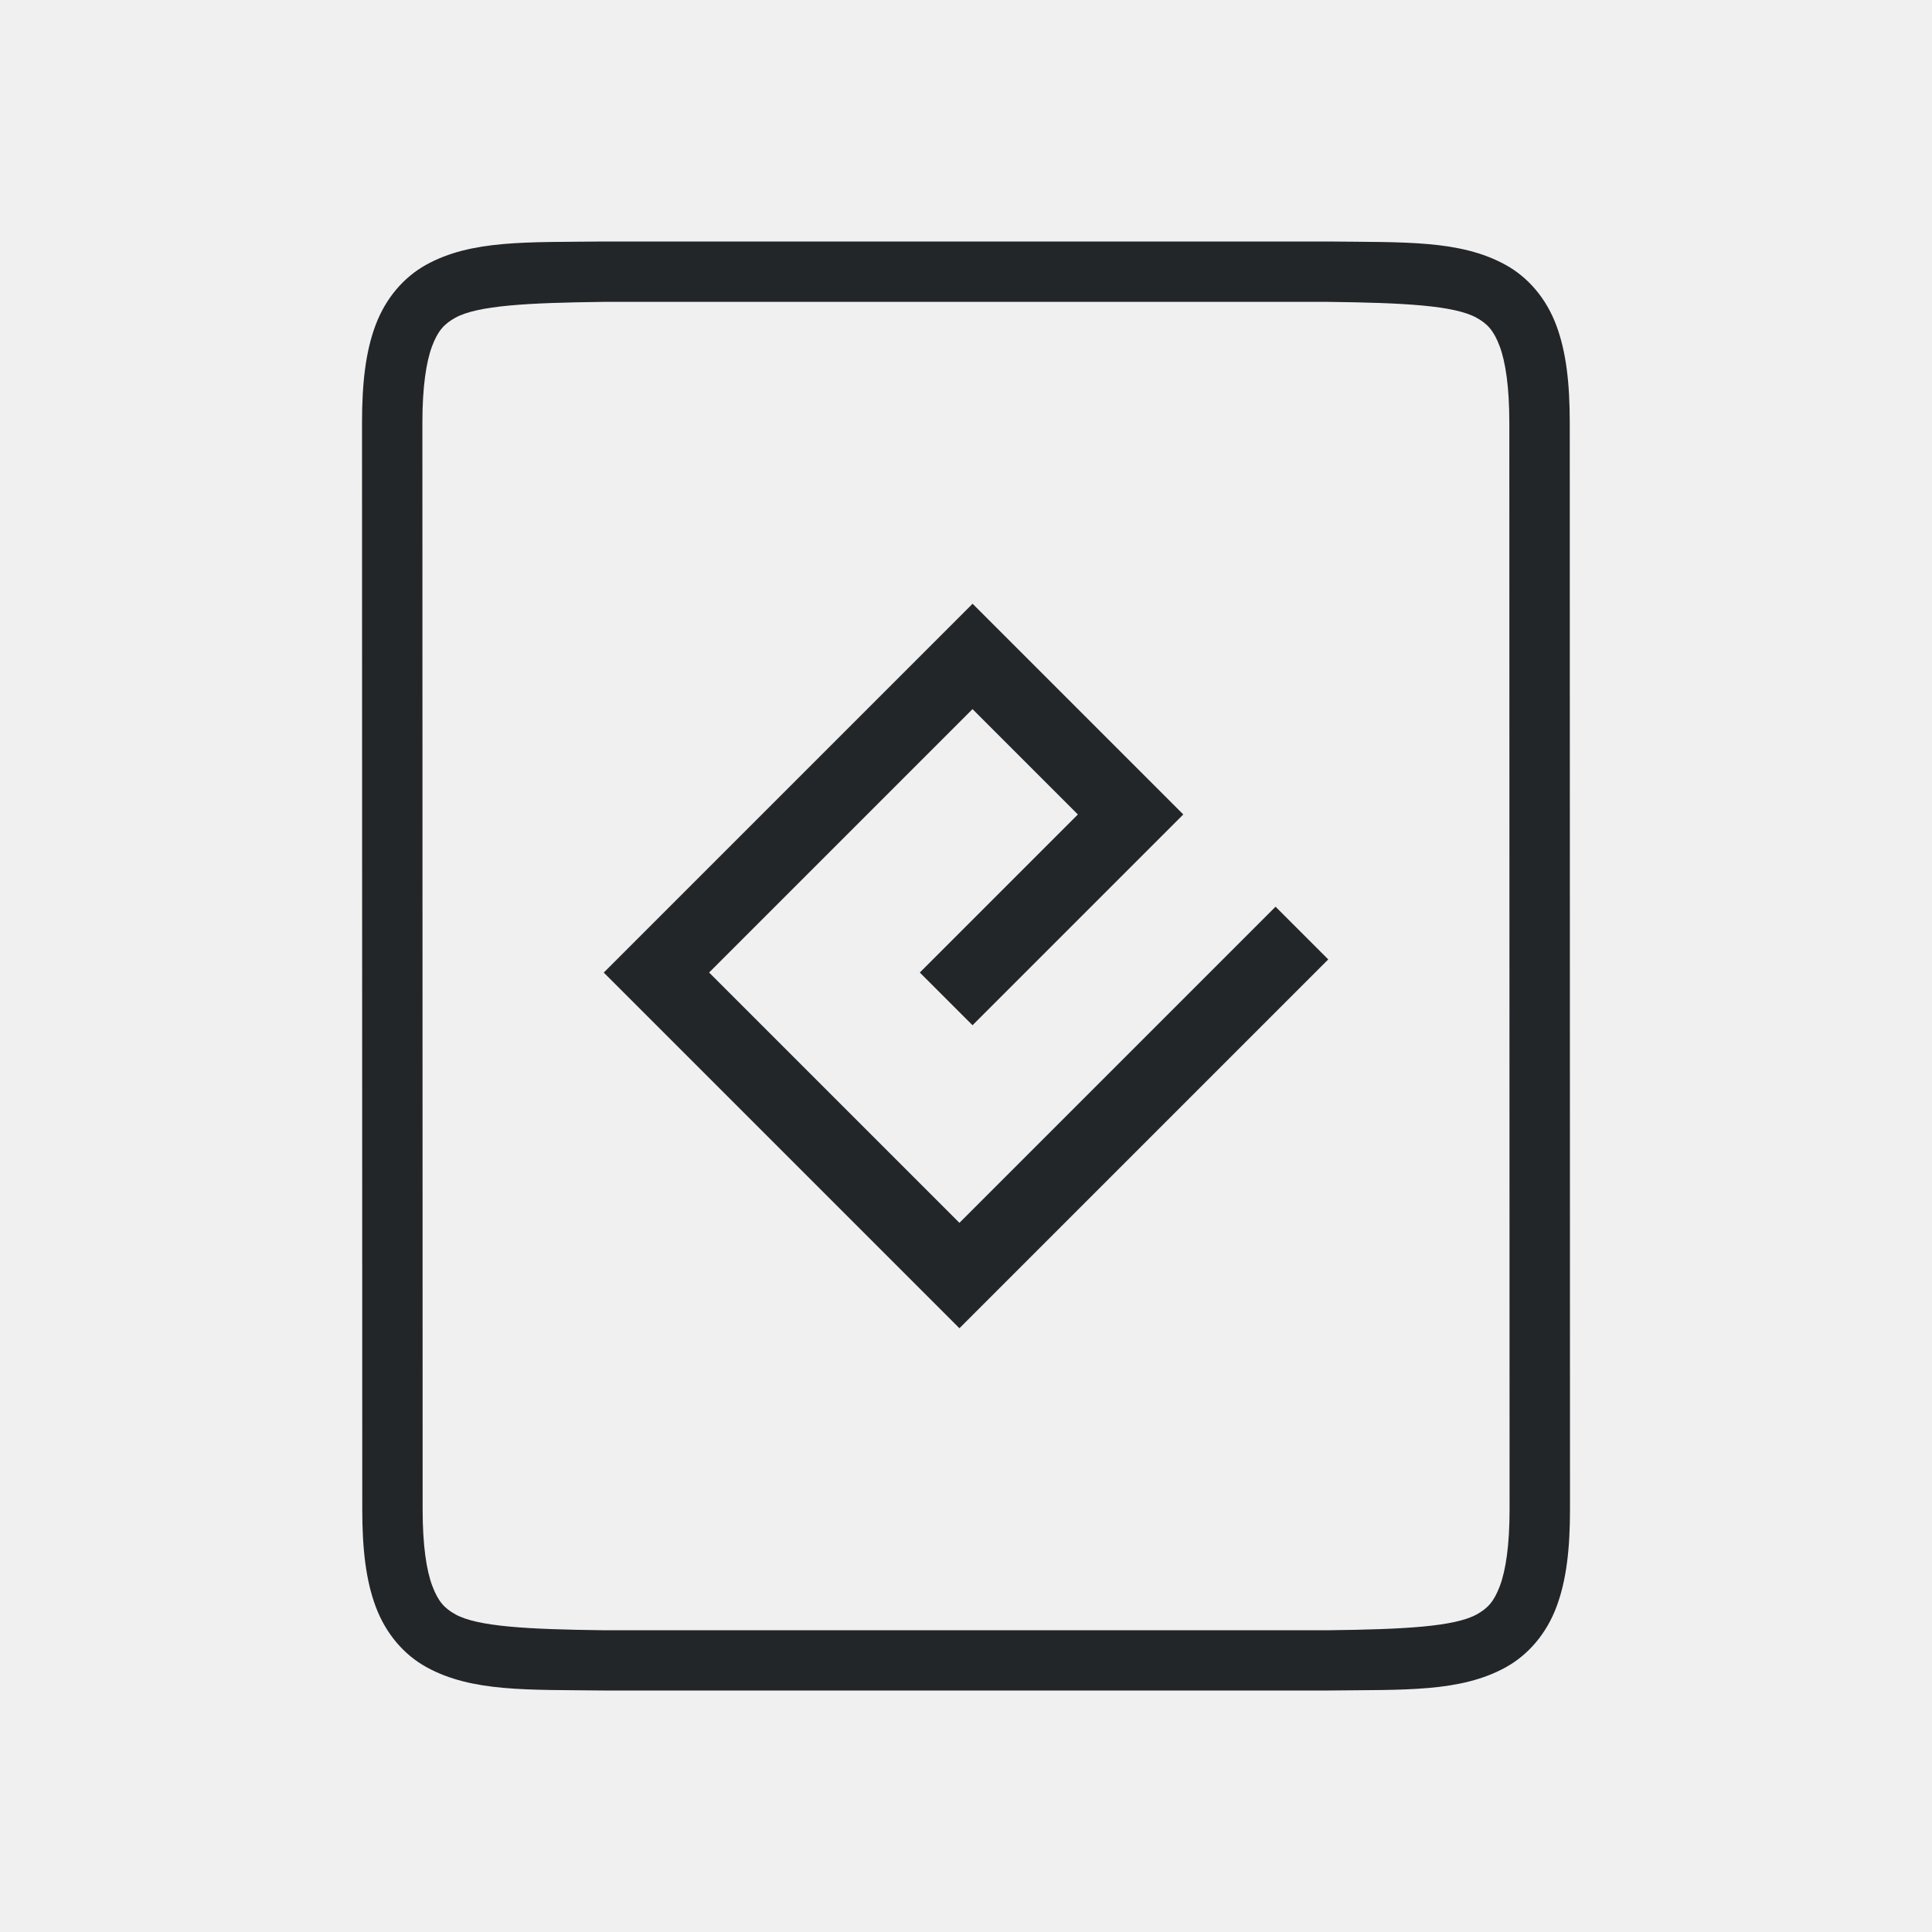
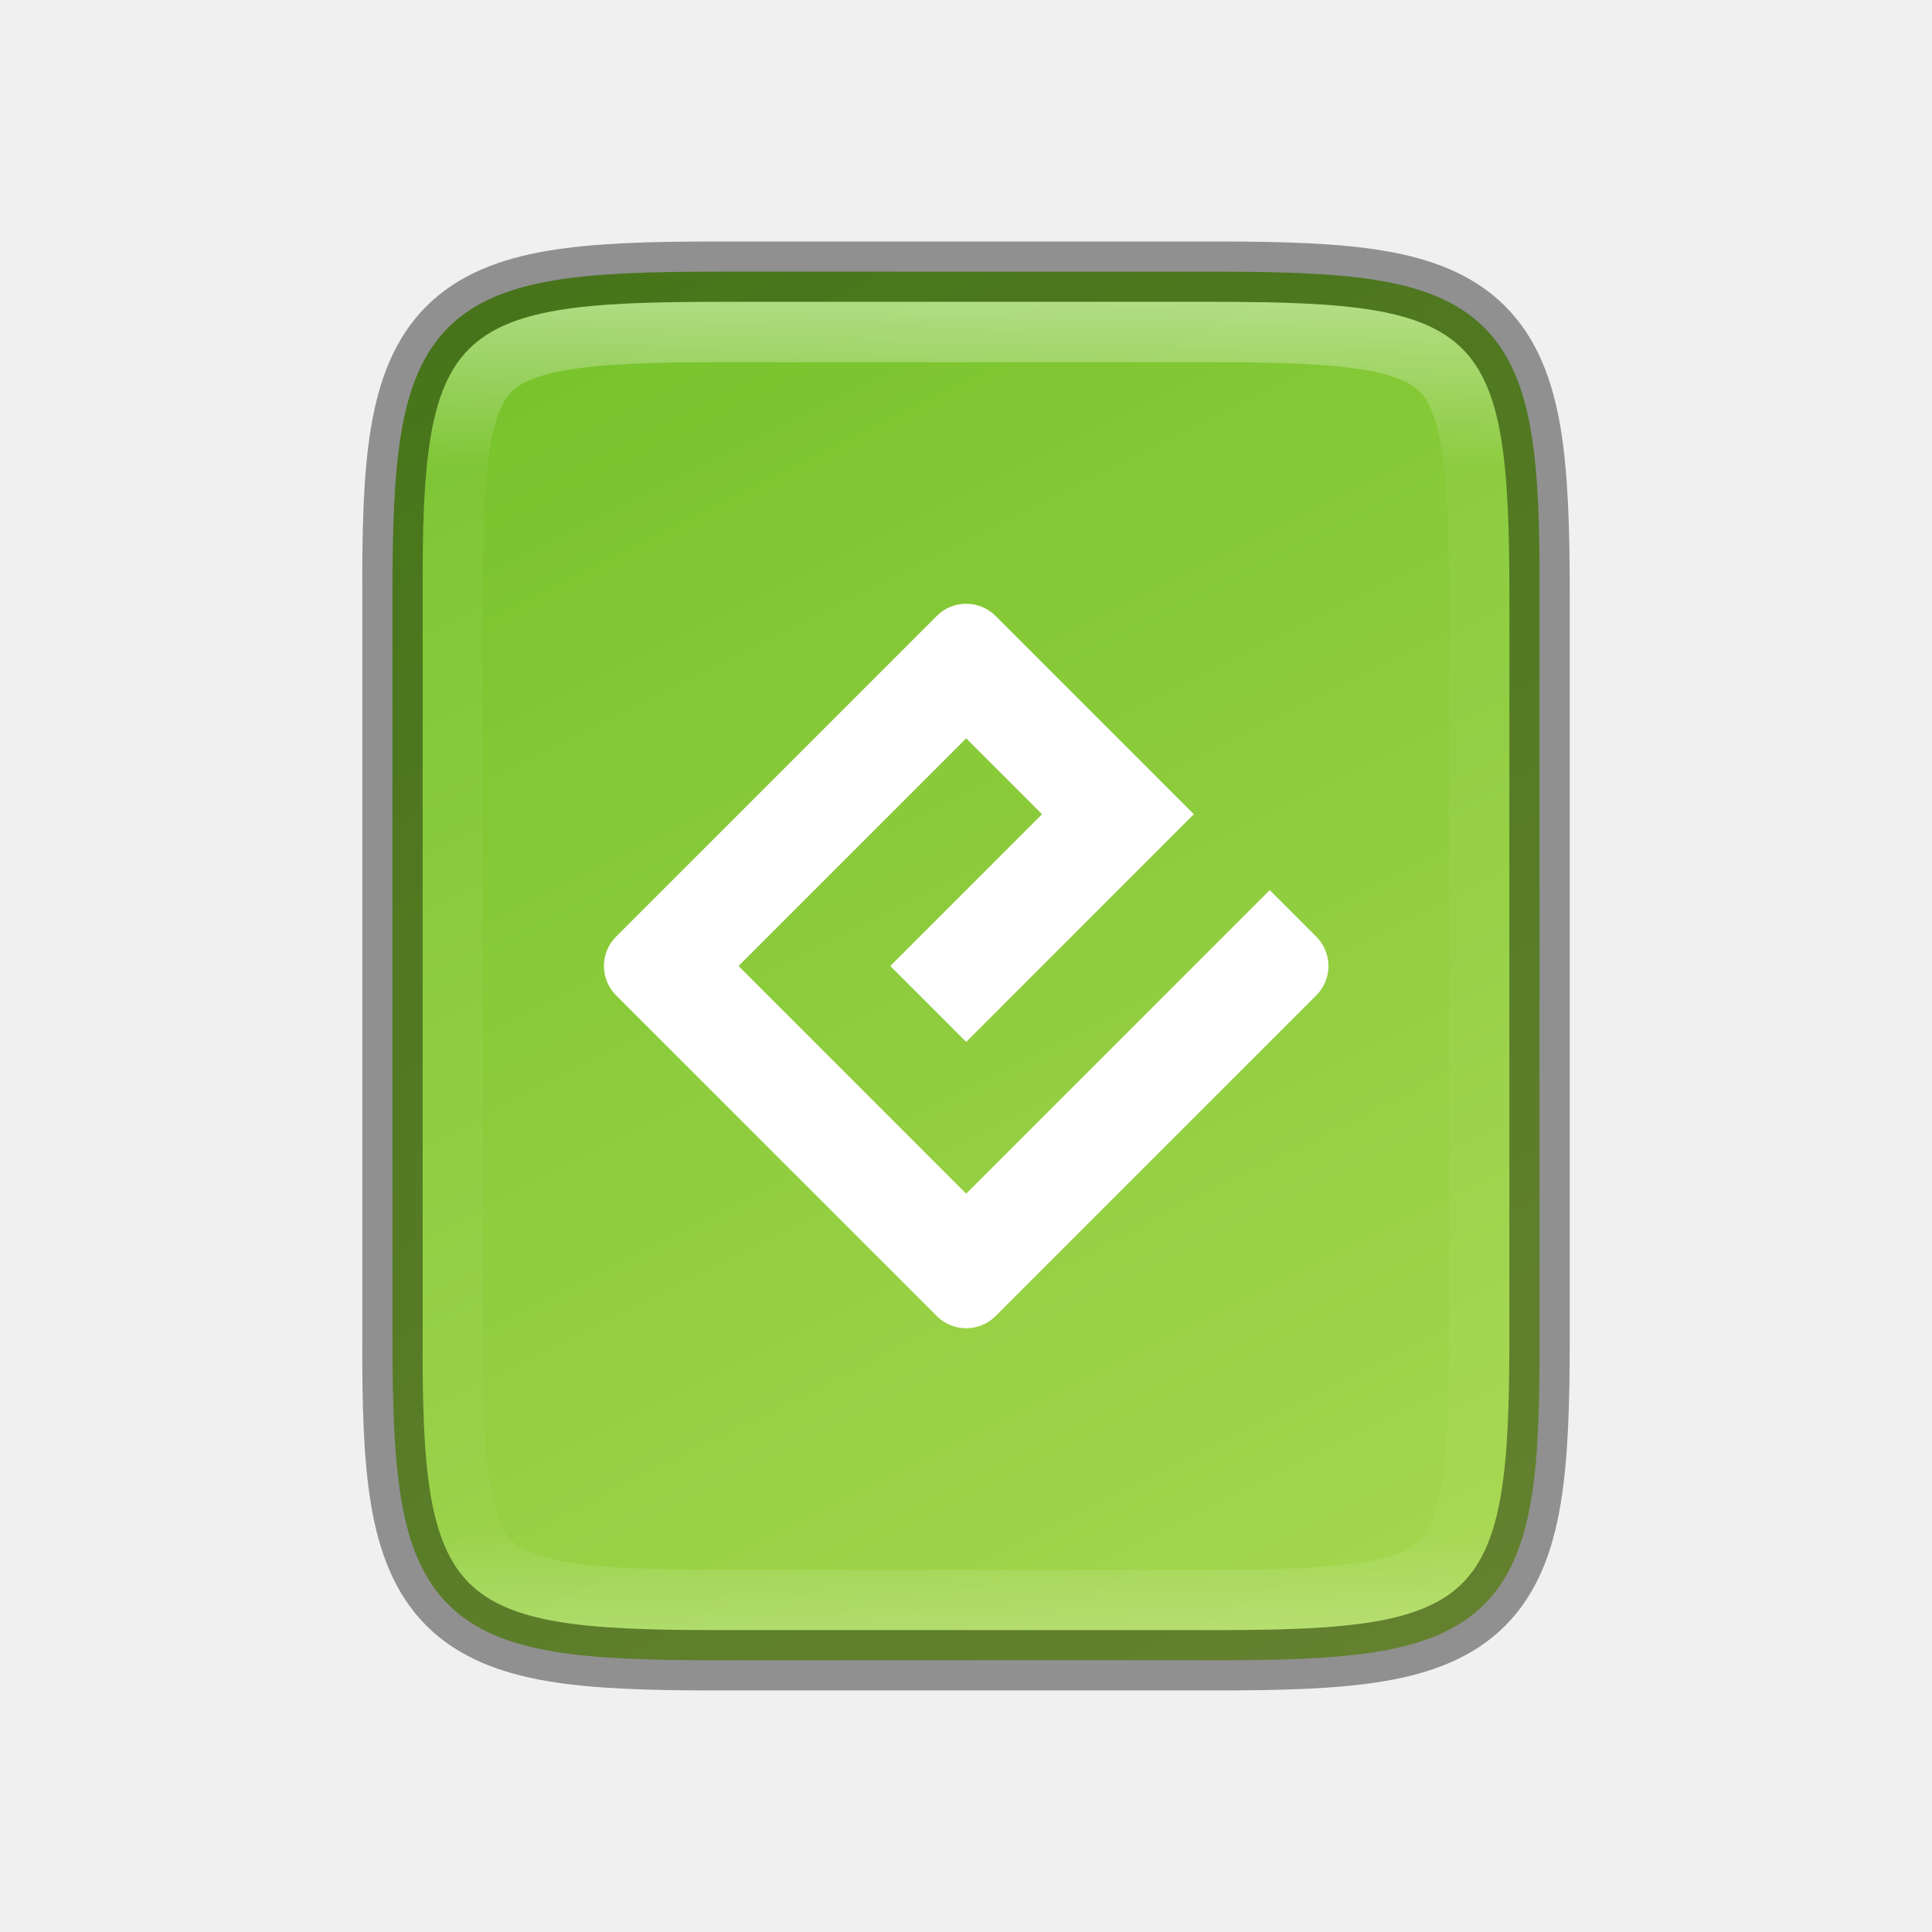
- <svg xmlns="http://www.w3.org/2000/svg" height="32" viewBox="0 0 32 32" width="32" version="1.1" id="svg4">
-   <defs id="defs8" />
-   <g id="g1833" style="display:inline;fill:#232629;fill-opacity:1" transform="translate(-503.9948,-231)">
-     <path d="m 513.986,235 c -1.258,0.015 -2.179,-0.031 -2.932,0.385 -0.376,0.208 -0.673,0.559 -0.838,0.998 -0.165,0.439 -0.225,0.96 -0.225,1.617 l 0.004,18 c 1.4e-4,0.658 0.06,1.179 0.225,1.617 0.165,0.439 0.462,0.789 0.838,0.996 0.753,0.415 1.674,0.372 2.932,0.387 h 0.002 12.008 0.004 c 1.258,-0.015 2.179,0.031 2.932,-0.385 0.376,-0.208 0.673,-0.559 0.838,-0.998 0.165,-0.439 0.225,-0.96 0.225,-1.617 l -0.004,-18 c -1.5e-4,-0.658 -0.06,-1.179 -0.225,-1.617 -0.165,-0.439 -0.462,-0.789 -0.838,-0.996 -0.753,-0.415 -1.674,-0.372 -2.932,-0.387 h -0.002 -12.008 z m 0.006,1 h 12.002 c 1.259,0.015 2.089,0.06 2.455,0.262 0.183,0.101 0.287,0.213 0.385,0.473 0.097,0.26 0.16,0.673 0.16,1.266 l 0.004,18 c 1.4e-4,0.592 -0.063,1.006 -0.16,1.266 -0.098,0.26 -0.201,0.371 -0.385,0.473 -0.366,0.202 -1.197,0.247 -2.455,0.262 h -11.997 -0.006 c -1.259,-0.015 -2.089,-0.06 -2.455,-0.262 -0.183,-0.101 -0.287,-0.213 -0.385,-0.473 -0.098,-0.26 -0.16,-0.673 -0.16,-1.266 l -0.004,-18 c -1.3e-4,-0.592 0.063,-1.006 0.16,-1.266 0.098,-0.26 0.203,-0.371 0.387,-0.473 0.366,-0.202 1.195,-0.247 2.453,-0.262 z" id="path2732-8-9" style="color:#000000;font-style:normal;font-variant:normal;font-weight:normal;font-stretch:normal;font-size:medium;line-height:normal;font-family:sans-serif;font-variant-ligatures:normal;font-variant-position:normal;font-variant-caps:normal;font-variant-numeric:normal;font-variant-alternates:normal;font-feature-settings:normal;text-indent:0;text-align:start;text-decoration:none;text-decoration-line:none;text-decoration-style:solid;text-decoration-color:#000000;letter-spacing:normal;word-spacing:normal;text-transform:none;writing-mode:lr-tb;direction:ltr;text-orientation:mixed;dominant-baseline:auto;baseline-shift:baseline;text-anchor:start;white-space:normal;shape-padding:0;clip-rule:nonzero;display:inline;overflow:visible;visibility:visible;opacity:1;isolation:auto;mix-blend-mode:normal;color-interpolation:sRGB;color-interpolation-filters:linearRGB;solid-color:#000000;solid-opacity:1;vector-effect:none;fill:#232629;fill-opacity:1;fill-rule:nonzero;stroke:none;stroke-width:1;stroke-linecap:butt;stroke-linejoin:miter;stroke-miterlimit:4;stroke-dasharray:none;stroke-dashoffset:0;stroke-opacity:1;marker:none;color-rendering:auto;image-rendering:auto;shape-rendering:auto;text-rendering:auto;enable-background:accumulate" />
-   </g>
-   <path style="fill:#232629;stroke-width:1.234" id="path845" d="M 16.109,10 10,16.109 15.891,22 22,15.891 l -0.873,-0.873 -5.236,5.236 -4.146,-4.146 4.363,-4.363 1.745,1.745 -2.618,2.618 0.873,0.873 3.491,-3.491 z" />
+ <svg xmlns="http://www.w3.org/2000/svg" xmlns:xlink="http://www.w3.org/1999/xlink" height="32" viewBox="0 0 32 32" width="32" version="1.1" id="svg4">
+   <defs id="defs8">
+     <clipPath clipPathUnits="userSpaceOnUse" id="clipPath959">
+       <path style="color:#000000;display:inline;overflow:visible;visibility:visible;opacity:1;fill:#46a926;fill-opacity:1;fill-rule:nonzero;stroke:none;stroke-width:2;stroke-miterlimit:4;stroke-dasharray:none;stroke-opacity:1;marker:none;enable-background:accumulate" d="m 330.193,134 c -5.615,0 -6.22,0.577 -6.192,6.204 v 7.796 7.796 c -0.028,5.627 0.577,6.204 6.192,6.204 h 11.615 c 5.615,0 6.192,-0.577 6.192,-6.204 v -7.796 -7.796 c 0,-5.627 -0.577,-6.204 -6.192,-6.204 z" id="path961" />
+     </clipPath>
+     <linearGradient xlink:href="#linearGradient927" id="linearGradient981" x1="332" y1="189" x2="332" y2="211" gradientUnits="userSpaceOnUse" />
+     <linearGradient id="linearGradient927">
+       <stop style="stop-color:#ffffff;stop-opacity:1;" offset="0" id="stop923" />
+       <stop id="stop933" offset="0.125" style="stop-color:#ffffff;stop-opacity:0.098" />
+       <stop id="stop931" offset="0.925" style="stop-color:#ffffff;stop-opacity:0.098" />
+       <stop style="stop-color:#ffffff;stop-opacity:0.498" offset="1" id="stop925" />
+     </linearGradient>
+     <clipPath clipPathUnits="userSpaceOnUse" id="clipPath971">
+       <path style="color:#000000;display:inline;overflow:visible;visibility:visible;opacity:1;fill:#46a926;fill-opacity:1;fill-rule:nonzero;stroke:none;stroke-width:2;stroke-miterlimit:4;stroke-dasharray:none;stroke-opacity:1;marker:none;enable-background:accumulate" d="m 327.865,189 c -4.412,0 -4.887,0.453 -4.865,4.874 V 200 206.126 C 322.978,210.547 323.453,211 327.865,211 h 8.27 C 340.547,211 341,210.547 341,206.126 V 200 193.874 C 341,189.453 340.547,189 336.135,189 Z" id="path973" />
+     </clipPath>
+     <linearGradient xlink:href="#linearGradient4246" id="linearGradient916" gradientUnits="userSpaceOnUse" gradientTransform="matrix(0,-0.05664062,-0.05663901,0,33.74496,30)" x1="459.034" y1="419.233" x2="35.31" y2="207.365" />
+     <linearGradient id="linearGradient4246">
+       <stop style="stop-color:#76c22b;stop-opacity:1" offset="0" id="stop4248" />
+       <stop style="stop-color:#a6d74f;stop-opacity:1" offset="1" id="stop4250" />
+     </linearGradient>
+   </defs>
+   <path style="color:#000000;display:inline;overflow:visible;visibility:visible;fill:url(#linearGradient916);fill-opacity:1;fill-rule:nonzero;stroke:none;stroke-width:1;marker:none;enable-background:accumulate" d="m 20.134,4.5 c 1.112,0 1.987,0.026 2.707,0.146 0.72,0.121 1.31,0.349 1.742,0.779 0.432,0.431 0.66,1.02 0.779,1.74 0.12,0.72 0.142,1.597 0.137,2.711 V 16 22.125 c 0.005,1.113 -0.017,1.989 -0.137,2.709 -0.12,0.721 -0.348,1.31 -0.779,1.74 -0.432,0.431 -1.022,0.658 -1.742,0.779 -0.72,0.121 -1.595,0.146 -2.707,0.146 h -8.27 c -1.112,0 -1.986,-0.025 -2.705,-0.146 -0.719,-0.121 -1.306,-0.348 -1.736,-0.779 -0.43,-0.431 -0.657,-1.018 -0.777,-1.738 C 6.525,24.116 6.5,23.239 6.5,22.125 V 16 9.875 c 0,-1.114 0.026,-1.991 0.146,-2.711 0.121,-0.72 0.347,-1.307 0.777,-1.738 0.43,-0.431 1.018,-0.658 1.736,-0.779 C 9.879,4.526 10.753,4.5 11.865,4.5 Z" id="path914" />
+   <path id="path1112" d="m 16.003,19.771 -3.771,-3.771 3.771,-3.771 1.257,1.257 -2.514,2.514 1.257,1.257 3.771,-3.771 -3.285,-3.285 c -0.268,-0.268 -0.703,-0.268 -0.972,0 l -5.313,5.313 c -0.268,0.268 -0.268,0.703 0,0.972 l 5.313,5.313 c 0.268,0.268 0.704,0.268 0.972,0 l 5.313,-5.313 c 0.268,-0.268 0.268,-0.704 0,-0.972 l -0.771,-0.771 z" style="display:inline;fill:#ffffff;stroke-width:0.076;enable-background:new" />
+   <path id="path1085" d="m 11.866,4.5 c -1.112,0 -1.987,0.026 -2.707,0.146 -0.72,0.121 -1.31,0.349 -1.742,0.779 -0.432,0.431 -0.66,1.02 -0.779,1.74 -0.12,0.72 -0.142,1.597 -0.137,2.711 V 16 22.125 c -0.005,1.113 0.017,1.989 0.137,2.709 0.12,0.721 0.348,1.31 0.779,1.74 0.432,0.431 1.022,0.658 1.742,0.779 0.72,0.121 1.595,0.146 2.707,0.146 h 8.27 c 1.112,0 1.986,-0.025 2.705,-0.146 0.719,-0.121 1.306,-0.348 1.736,-0.779 0.43,-0.431 0.657,-1.018 0.777,-1.738 0.121,-0.72 0.146,-1.597 0.146,-2.711 V 16 9.875 c 0,-1.114 -0.026,-1.991 -0.146,-2.711 -0.121,-0.72 -0.347,-1.307 -0.777,-1.738 -0.43,-0.431 -1.018,-0.658 -1.736,-0.779 C 22.122,4.526 21.247,4.5 20.135,4.5 Z" style="color:#000000;display:inline;overflow:visible;visibility:visible;opacity:0.4;fill:none;fill-opacity:1;fill-rule:nonzero;stroke:#000000;stroke-width:1;stroke-opacity:1;marker:none;enable-background:accumulate" />
+   <path transform="translate(-315.9996,-184)" id="path935" d="m 327.865,189 c -4.412,0 -4.887,0.453 -4.865,4.874 V 200 206.126 C 322.978,210.547 323.453,211 327.865,211 h 8.27 C 340.547,211 341,210.547 341,206.126 V 200 193.874 C 341,189.453 340.547,189 336.135,189 Z" style="color:#000000;display:inline;overflow:visible;visibility:visible;opacity:0.4;fill:none;fill-opacity:1;fill-rule:nonzero;stroke:url(#linearGradient981);stroke-width:2;stroke-miterlimit:4;stroke-dasharray:none;stroke-opacity:1;marker:none;enable-background:accumulate" clip-path="url(#clipPath971)" />
</svg>
